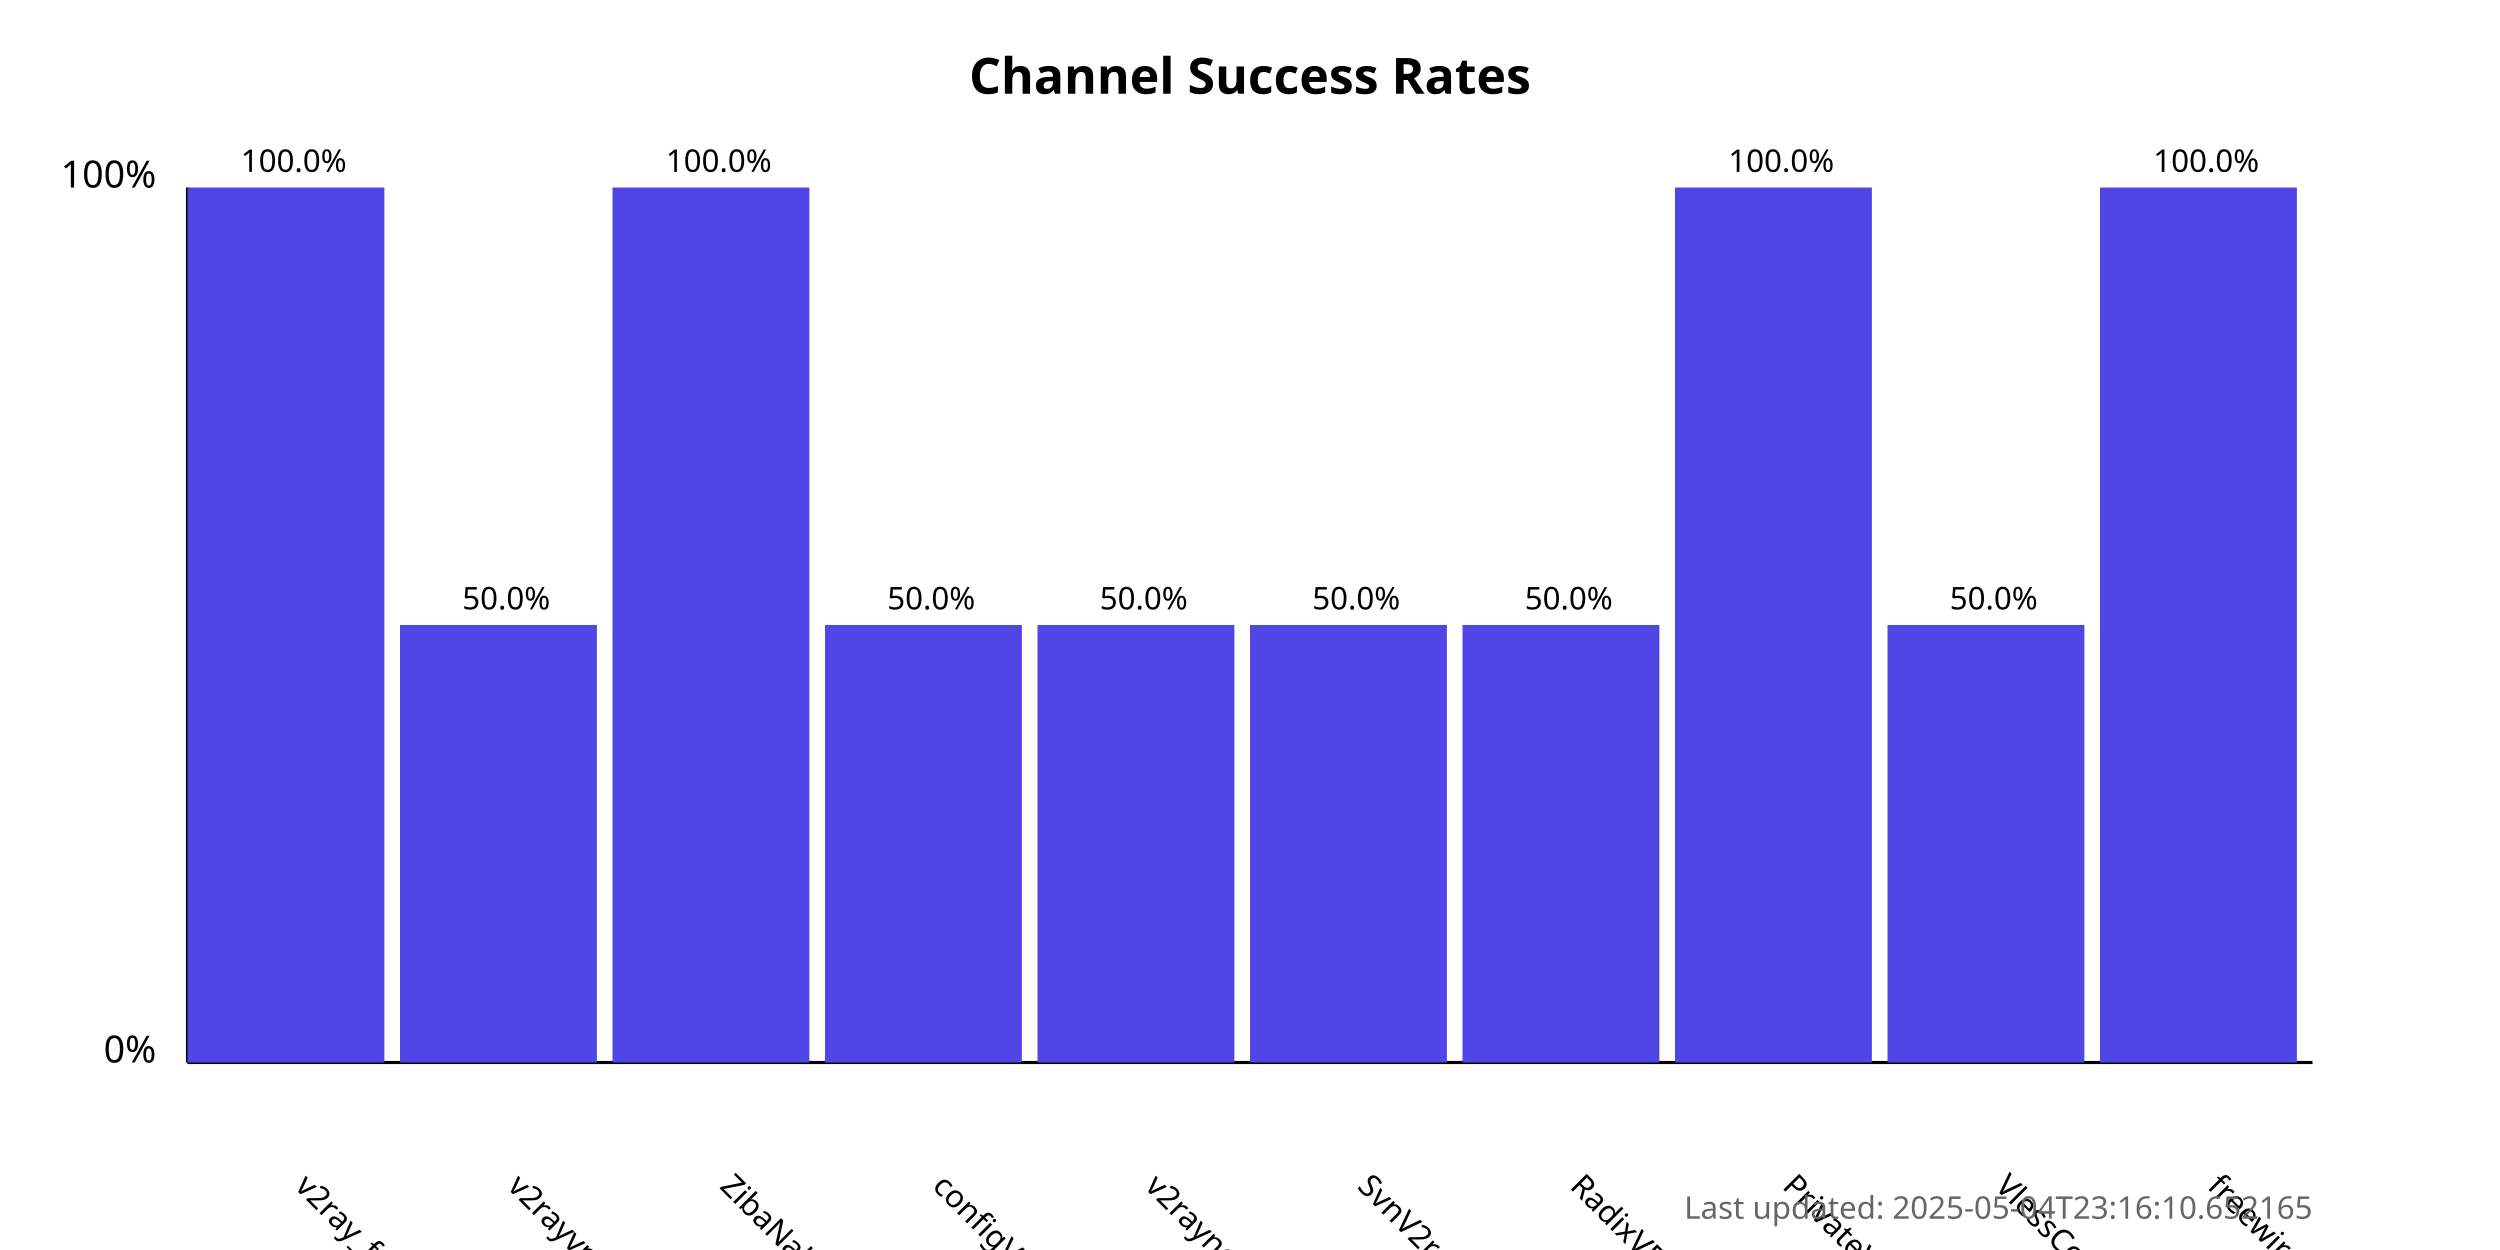
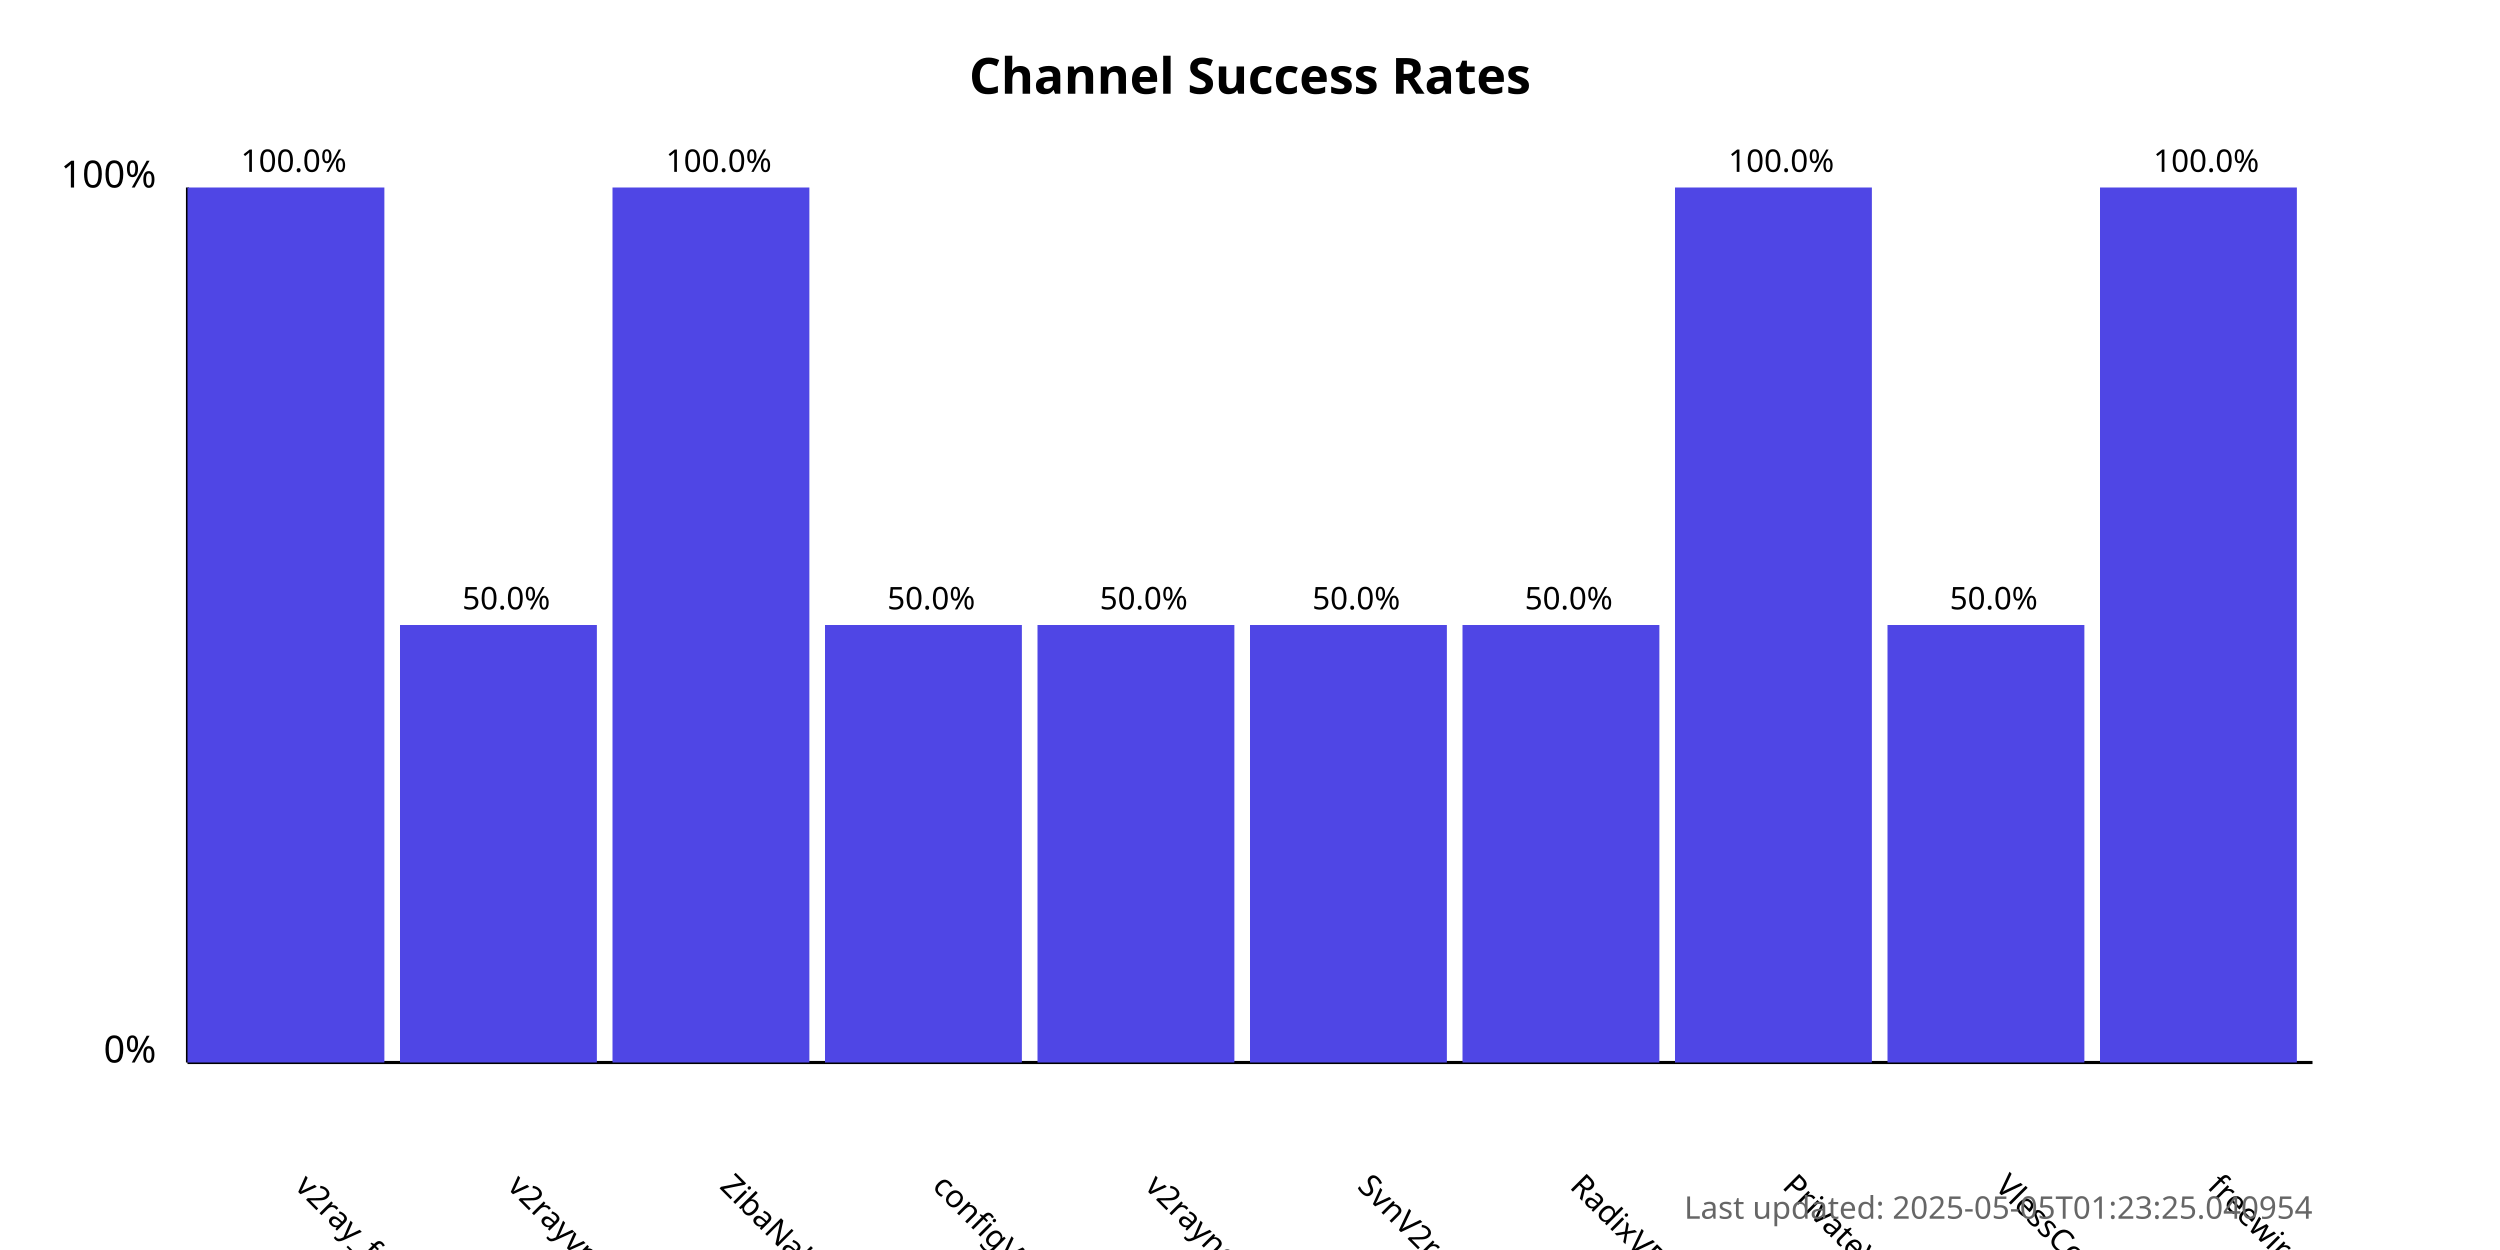
<svg xmlns="http://www.w3.org/2000/svg" width="800" height="400">
  <style>
            .chart-title { font: bold 16px sans-serif; }
            .axis-label { font: 12px sans-serif; }
            .tick-label { font: 10px sans-serif; }
            .bar { fill: #4f46e5; }
            .bar:hover { fill: #6366f1; }
            .timestamp { font: 10px sans-serif; fill: #666; }
        </style>
  <text x="400.0" y="30" text-anchor="middle" class="chart-title">
            Channel Success Rates
        </text>
  <line x1="60" y1="340" x2="60" y2="60" stroke="black" stroke-width="1" />
  <line x1="60" y1="340" x2="740" y2="340" stroke="black" stroke-width="1" />
  <text x="50" y="340" text-anchor="end" class="axis-label">0%</text>
  <text x="50" y="60" text-anchor="end" class="axis-label">100%</text>
  <g>
    <rect x="60" y="60.0" width="63.0" height="280.0" class="bar" />
    <text x="94.0" y="380" transform="rotate(45, 94.0, 380)" text-anchor="start" class="tick-label">
                v2ray_free_conf
            </text>
    <text x="94.0" y="55.0" text-anchor="middle" class="tick-label">
                100.0%
            </text>
  </g>
  <g>
    <rect x="128.0" y="200.0" width="63.0" height="140.0" class="bar" />
    <text x="162.0" y="380" transform="rotate(45, 162.0, 380)" text-anchor="start" class="tick-label">
                v2rayvpno
            </text>
    <text x="162.0" y="195.0" text-anchor="middle" class="tick-label">
                50.0%
            </text>
  </g>
  <g>
    <rect x="196.0" y="60.0" width="63.0" height="280.0" class="bar" />
    <text x="230.0" y="380" transform="rotate(45, 230.0, 380)" text-anchor="start" class="tick-label">
                ZibaNabz
            </text>
    <text x="230.0" y="55.0" text-anchor="middle" class="tick-label">
                100.0%
            </text>
  </g>
  <g>
    <rect x="264.0" y="200.0" width="63.0" height="140.0" class="bar" />
    <text x="298.0" y="380" transform="rotate(45, 298.0, 380)" text-anchor="start" class="tick-label">
                configV2rayForFree
            </text>
    <text x="298.0" y="195.0" text-anchor="middle" class="tick-label">
                50.0%
            </text>
  </g>
  <g>
    <rect x="332.0" y="200.0" width="63.0" height="140.0" class="bar" />
    <text x="366.0" y="380" transform="rotate(45, 366.0, 380)" text-anchor="start" class="tick-label">
                v2rayngvpn
            </text>
    <text x="366.0" y="195.0" text-anchor="middle" class="tick-label">
                50.0%
            </text>
  </g>
  <g>
    <rect x="400.0" y="200.0" width="63.0" height="140.0" class="bar" />
    <text x="434.0" y="380" transform="rotate(45, 434.0, 380)" text-anchor="start" class="tick-label">
                SvnV2ray
            </text>
    <text x="434.0" y="195.0" text-anchor="middle" class="tick-label">
                50.0%
            </text>
  </g>
  <g>
    <rect x="468.0" y="200.0" width="63.0" height="140.0" class="bar" />
    <text x="502.0" y="380" transform="rotate(45, 502.0, 380)" text-anchor="start" class="tick-label">
                RadixVPN
            </text>
    <text x="502.0" y="195.0" text-anchor="middle" class="tick-label">
                50.0%
            </text>
  </g>
  <g>
    <rect x="536.0" y="60.0" width="63.0" height="280.0" class="bar" />
    <text x="570.0" y="380" transform="rotate(45, 570.0, 380)" text-anchor="start" class="tick-label">
                PrivateVPNs
            </text>
    <text x="570.0" y="55.0" text-anchor="middle" class="tick-label">
                100.0%
            </text>
  </g>
  <g>
    <rect x="604.0" y="200.0" width="63.0" height="140.0" class="bar" />
    <text x="638.0" y="380" transform="rotate(45, 638.0, 380)" text-anchor="start" class="tick-label">
                VlessConfig
            </text>
    <text x="638.0" y="195.0" text-anchor="middle" class="tick-label">
                50.0%
            </text>
  </g>
  <g>
    <rect x="672.0" y="60.0" width="63.0" height="280.0" class="bar" />
    <text x="706.0" y="380" transform="rotate(45, 706.0, 380)" text-anchor="start" class="tick-label">
                freewireguard
            </text>
    <text x="706.0" y="55.0" text-anchor="middle" class="tick-label">
                100.0%
            </text>
  </g>
  <text x="740" y="390" text-anchor="end" class="timestamp">
-             Last updated: 2025-05-04T23:16:10.652165
+             Last updated: 2025-05-05T01:23:25.040954
        </text>
</svg>
